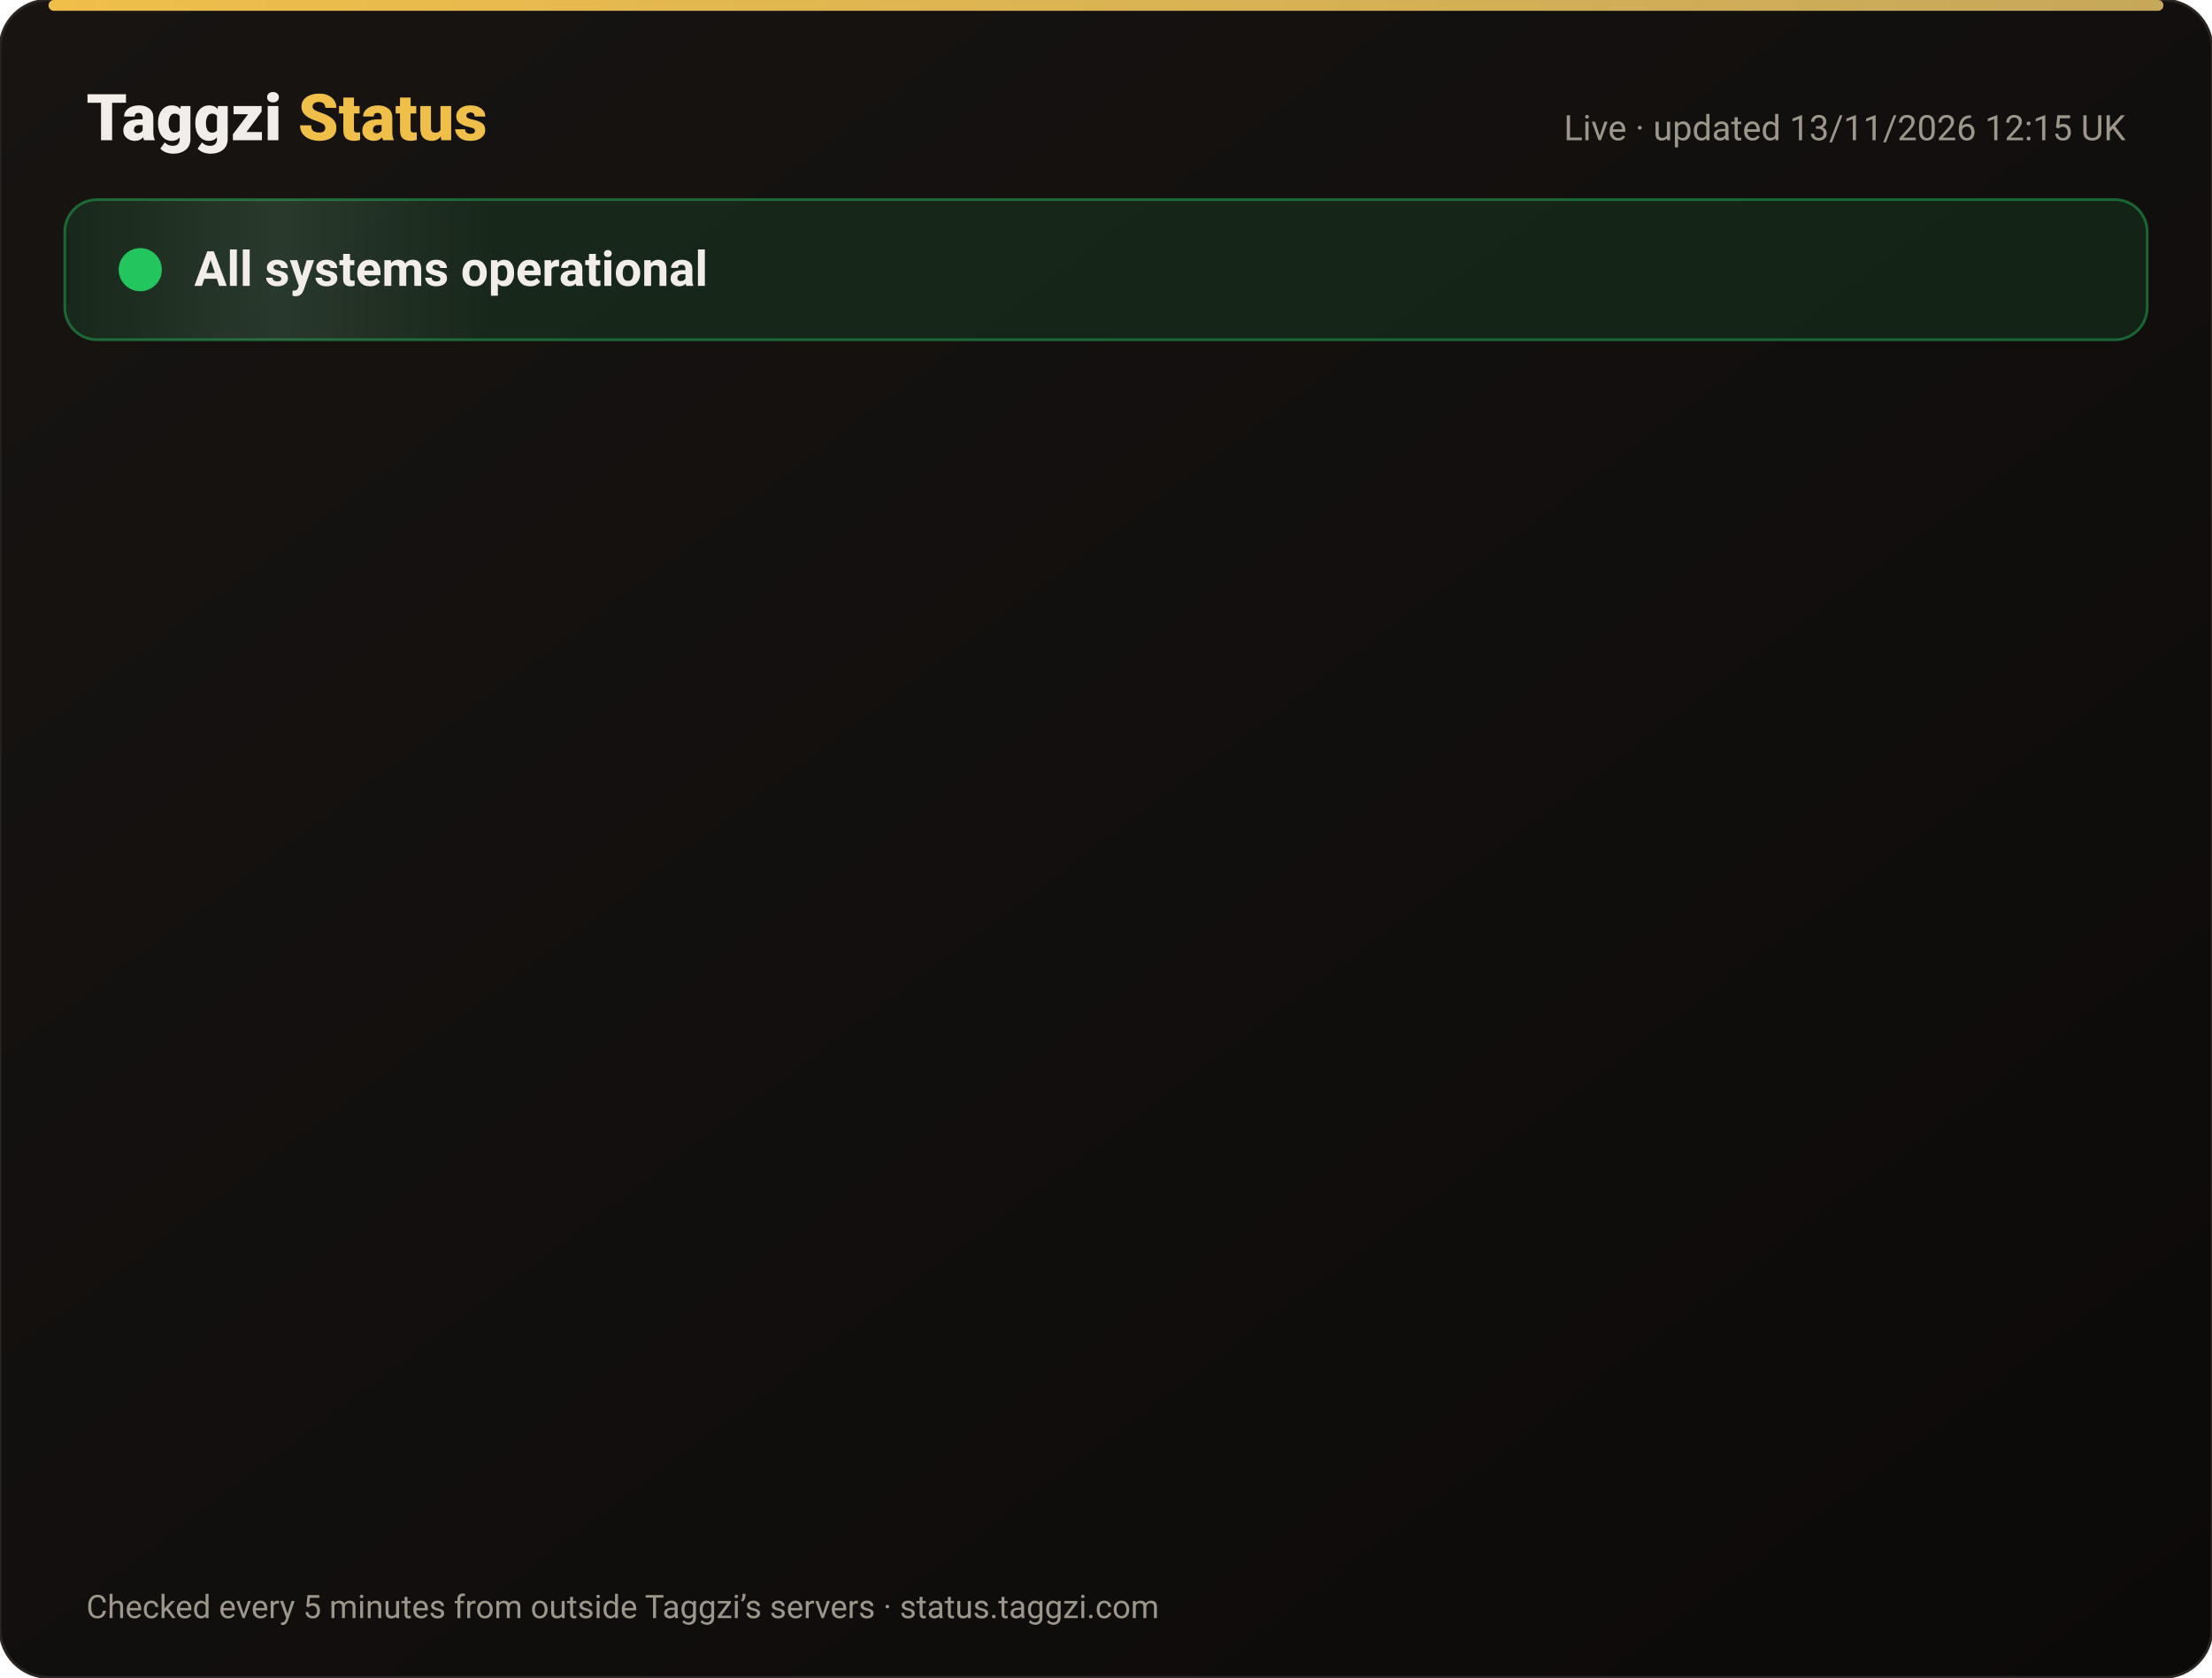
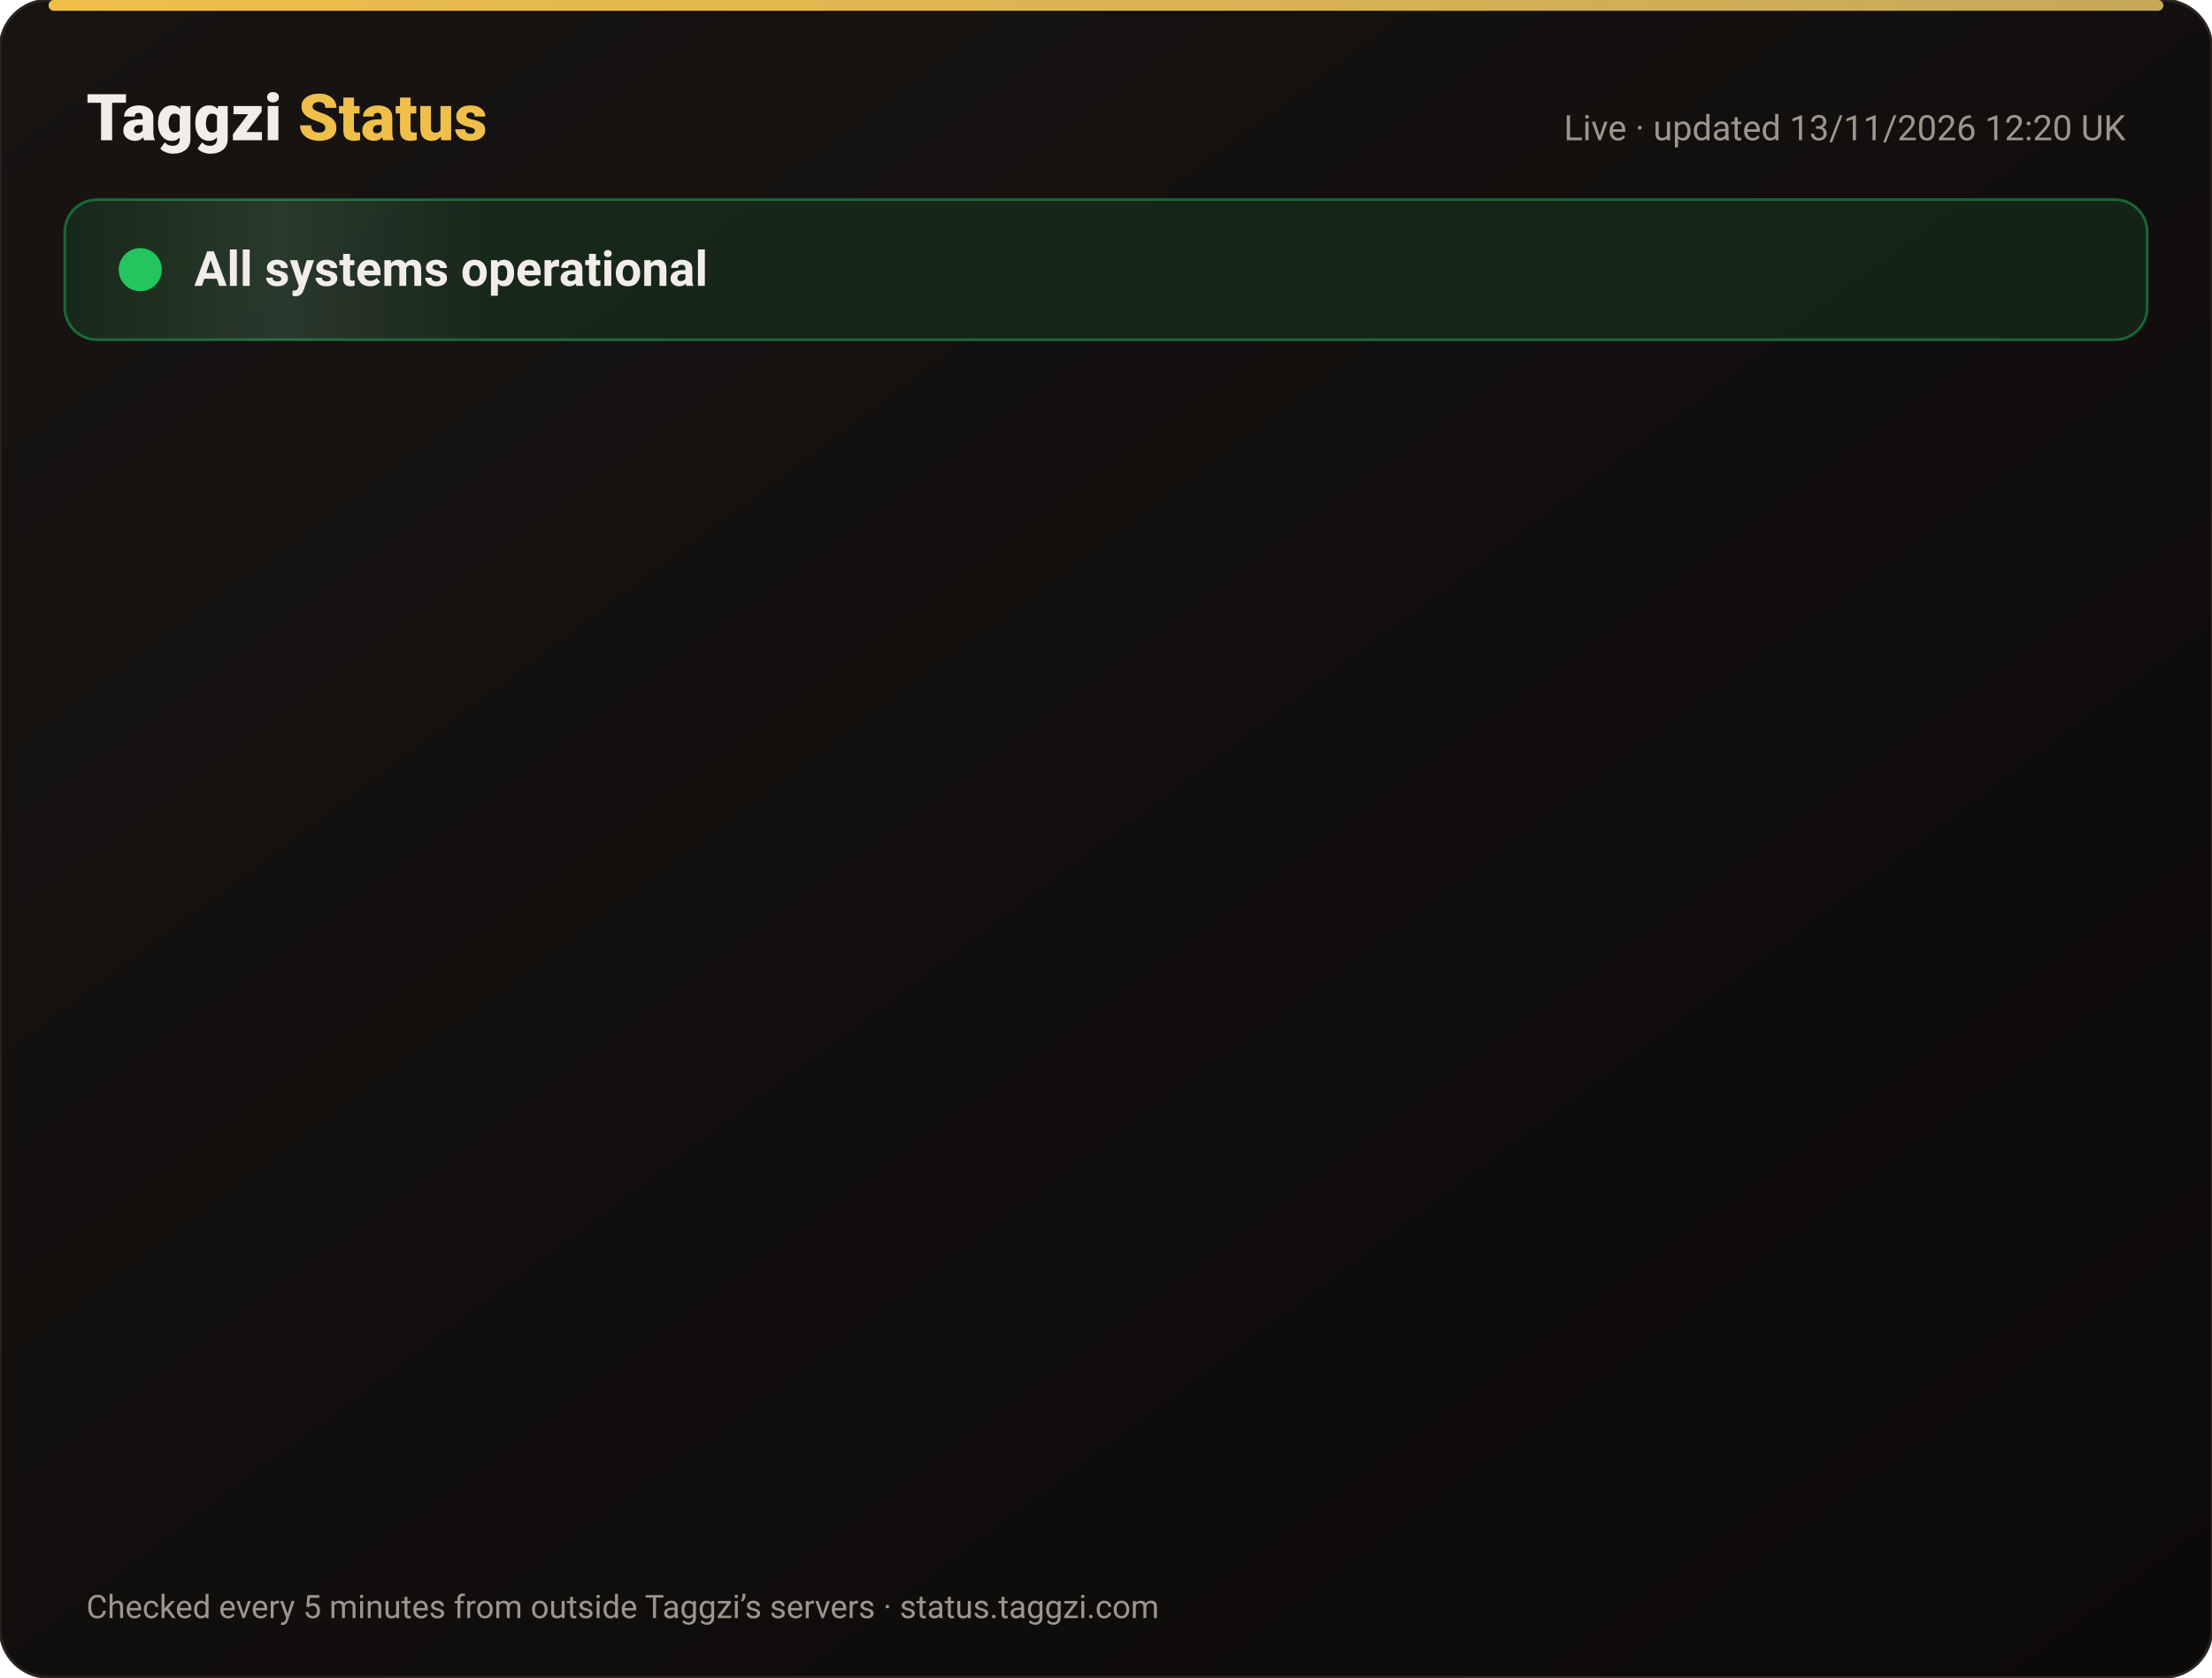
<svg xmlns="http://www.w3.org/2000/svg" width="820" height="622" viewBox="0 0 820 622" font-family="-apple-system,Segoe UI,Roboto,Helvetica,Arial,sans-serif">
  <defs>
    <linearGradient id="bg" x1="0" y1="0" x2="1" y2="1">
      <stop offset="0" stop-color="#171412" />
      <stop offset="1" stop-color="#0C0A09" />
    </linearGradient>
    <linearGradient id="gold" x1="0" x2="1">
      <stop offset="0" stop-color="#F0BF4A" />
      <stop offset="1" stop-color="#c6a85b" />
    </linearGradient>
    <linearGradient id="shine" x1="0" x2="1">
      <stop offset="0" stop-color="#fff" stop-opacity="0" />
      <stop offset=".5" stop-color="#fff" stop-opacity=".08" />
      <stop offset="1" stop-color="#fff" stop-opacity="0" />
    </linearGradient>
  </defs>
  <rect width="820" height="622" rx="18" fill="url(#bg)" stroke="#2a2521" />
  <rect x="18" y="0" width="784" height="4" rx="2" fill="url(#gold)" />
  <text x="32" y="52" font-size="24" font-weight="800" fill="#F2EDE8">Taggzi <tspan fill="#F0BF4A">Status</tspan>
  </text>
-   <text x="788" y="52" font-size="13" fill="#9C968C" text-anchor="end">Live · updated 13/11/2026 12:15 UK</text>
+   <text x="788" y="52" font-size="13" fill="#9C968C" text-anchor="end">Live · updated 13/11/2026 12:20 UK</text>
  <rect x="24" y="74" width="772" height="52" rx="12" fill="#22c55e" fill-opacity=".12" stroke="#22c55e" stroke-opacity=".45" />
  <rect x="24" y="74" width="160" height="52" rx="12" fill="url(#shine)">
    <animate attributeName="x" from="-160" to="820" dur="4s" repeatCount="indefinite" />
  </rect>
  <circle cx="52" cy="100" r="7" fill="#22c55e" />
  <circle cx="52" cy="100" r="7" fill="none" stroke="#22c55e" stroke-width="2">
    <animate attributeName="r" values="7;15;7" dur="2s" repeatCount="indefinite" />
    <animate attributeName="opacity" values=".9;0;.9" dur="2s" repeatCount="indefinite" />
  </circle>
  <text x="72" y="106" font-size="18" font-weight="700" fill="#F2EDE8">All systems operational</text>
  <g opacity="0">
    <animate attributeName="opacity" from="0" to="1" begin="0.00s" dur=".6s" fill="freeze" />
    <line x1="32" y1="188" x2="788" y2="188" stroke="#2a2521" />
    <circle cx="44" cy="166" r="6" fill="#22c55e">
      <animate attributeName="opacity" values="1;.45;1" dur="2.4s" begin="0.00s" repeatCount="indefinite" />
    </circle>
    <text x="62" y="171" font-size="15" font-weight="650" fill="#F2EDE8">Website</text>
    <text x="630" y="171" font-size="13" fill="#9C968C" text-anchor="end">99.97% uptime</text>
    <rect x="648" y="154" width="140" height="24" rx="12" fill="#22c55e" fill-opacity=".14" stroke="#22c55e" stroke-opacity=".5" />
    <text x="718" y="171" font-size="12" font-weight="700" fill="#22c55e" text-anchor="middle">Operational</text>
  </g>
  <g opacity="0">
    <animate attributeName="opacity" from="0" to="1" begin="0.15s" dur=".6s" fill="freeze" />
    <line x1="32" y1="234" x2="788" y2="234" stroke="#2a2521" />
    <circle cx="44" cy="212" r="6" fill="#22c55e">
      <animate attributeName="opacity" values="1;.45;1" dur="2.4s" begin="0.15s" repeatCount="indefinite" />
    </circle>
    <text x="62" y="217" font-size="15" font-weight="650" fill="#F2EDE8">Tag scans</text>
    <text x="630" y="217" font-size="13" fill="#9C968C" text-anchor="end">99.97% uptime</text>
    <rect x="648" y="200" width="140" height="24" rx="12" fill="#22c55e" fill-opacity=".14" stroke="#22c55e" stroke-opacity=".5" />
    <text x="718" y="217" font-size="12" font-weight="700" fill="#22c55e" text-anchor="middle">Operational</text>
  </g>
  <g opacity="0">
    <animate attributeName="opacity" from="0" to="1" begin="0.30s" dur=".6s" fill="freeze" />
    <line x1="32" y1="280" x2="788" y2="280" stroke="#2a2521" />
    <circle cx="44" cy="258" r="6" fill="#22c55e">
      <animate attributeName="opacity" values="1;.45;1" dur="2.4s" begin="0.30s" repeatCount="indefinite" />
    </circle>
    <text x="62" y="263" font-size="15" font-weight="650" fill="#F2EDE8">Manual tag lookup</text>
    <text x="630" y="263" font-size="13" fill="#9C968C" text-anchor="end">99.97% uptime</text>
    <rect x="648" y="246" width="140" height="24" rx="12" fill="#22c55e" fill-opacity=".14" stroke="#22c55e" stroke-opacity=".5" />
    <text x="718" y="263" font-size="12" font-weight="700" fill="#22c55e" text-anchor="middle">Operational</text>
  </g>
  <g opacity="0">
    <animate attributeName="opacity" from="0" to="1" begin="0.45s" dur=".6s" fill="freeze" />
    <line x1="32" y1="326" x2="788" y2="326" stroke="#2a2521" />
    <circle cx="44" cy="304" r="6" fill="#22c55e">
      <animate attributeName="opacity" values="1;.45;1" dur="2.4s" begin="0.45s" repeatCount="indefinite" />
    </circle>
    <text x="62" y="309" font-size="15" font-weight="650" fill="#F2EDE8">App &amp; login</text>
    <text x="630" y="309" font-size="13" fill="#9C968C" text-anchor="end">99.97% uptime</text>
    <rect x="648" y="292" width="140" height="24" rx="12" fill="#22c55e" fill-opacity=".14" stroke="#22c55e" stroke-opacity=".5" />
    <text x="718" y="309" font-size="12" font-weight="700" fill="#22c55e" text-anchor="middle">Operational</text>
  </g>
  <g opacity="0">
    <animate attributeName="opacity" from="0" to="1" begin="0.60s" dur=".6s" fill="freeze" />
    <line x1="32" y1="372" x2="788" y2="372" stroke="#2a2521" />
    <circle cx="44" cy="350" r="6" fill="#22c55e">
      <animate attributeName="opacity" values="1;.45;1" dur="2.4s" begin="0.60s" repeatCount="indefinite" />
    </circle>
    <text x="62" y="355" font-size="15" font-weight="650" fill="#F2EDE8">Community alerts</text>
    <text x="630" y="355" font-size="13" fill="#9C968C" text-anchor="end">99.97% uptime</text>
    <rect x="648" y="338" width="140" height="24" rx="12" fill="#22c55e" fill-opacity=".14" stroke="#22c55e" stroke-opacity=".5" />
    <text x="718" y="355" font-size="12" font-weight="700" fill="#22c55e" text-anchor="middle">Operational</text>
  </g>
  <g opacity="0">
    <animate attributeName="opacity" from="0" to="1" begin="0.75s" dur=".6s" fill="freeze" />
    <line x1="32" y1="418" x2="788" y2="418" stroke="#2a2521" />
    <circle cx="44" cy="396" r="6" fill="#22c55e">
      <animate attributeName="opacity" values="1;.45;1" dur="2.4s" begin="0.75s" repeatCount="indefinite" />
    </circle>
    <text x="62" y="401" font-size="15" font-weight="650" fill="#F2EDE8">Private calling</text>
    <text x="630" y="401" font-size="13" fill="#9C968C" text-anchor="end">99.97% uptime</text>
    <rect x="648" y="384" width="140" height="24" rx="12" fill="#22c55e" fill-opacity=".14" stroke="#22c55e" stroke-opacity=".5" />
    <text x="718" y="401" font-size="12" font-weight="700" fill="#22c55e" text-anchor="middle">Operational</text>
  </g>
  <g opacity="0">
    <animate attributeName="opacity" from="0" to="1" begin="0.90s" dur=".6s" fill="freeze" />
    <line x1="32" y1="464" x2="788" y2="464" stroke="#2a2521" />
    <circle cx="44" cy="442" r="6" fill="#22c55e">
      <animate attributeName="opacity" values="1;.45;1" dur="2.4s" begin="0.90s" repeatCount="indefinite" />
    </circle>
    <text x="62" y="447" font-size="15" font-weight="650" fill="#F2EDE8">Payments</text>
    <text x="630" y="447" font-size="13" fill="#9C968C" text-anchor="end">99.96% uptime</text>
    <rect x="648" y="430" width="140" height="24" rx="12" fill="#22c55e" fill-opacity=".14" stroke="#22c55e" stroke-opacity=".5" />
    <text x="718" y="447" font-size="12" font-weight="700" fill="#22c55e" text-anchor="middle">Operational</text>
  </g>
  <g opacity="0">
    <animate attributeName="opacity" from="0" to="1" begin="1.05s" dur=".6s" fill="freeze" />
    <line x1="32" y1="510" x2="788" y2="510" stroke="#2a2521" />
    <circle cx="44" cy="488" r="6" fill="#22c55e">
      <animate attributeName="opacity" values="1;.45;1" dur="2.4s" begin="1.05s" repeatCount="indefinite" />
    </circle>
    <text x="62" y="493" font-size="15" font-weight="650" fill="#F2EDE8">Email &amp; support</text>
    <text x="630" y="493" font-size="13" fill="#9C968C" text-anchor="end">99.97% uptime</text>
    <rect x="648" y="476" width="140" height="24" rx="12" fill="#22c55e" fill-opacity=".14" stroke="#22c55e" stroke-opacity=".5" />
    <text x="718" y="493" font-size="12" font-weight="700" fill="#22c55e" text-anchor="middle">Operational</text>
  </g>
  <g opacity="0">
    <animate attributeName="opacity" from="0" to="1" begin="1.20s" dur=".6s" fill="freeze" />
    <line x1="32" y1="556" x2="788" y2="556" stroke="#2a2521" />
    <circle cx="44" cy="534" r="6" fill="#22c55e">
      <animate attributeName="opacity" values="1;.45;1" dur="2.4s" begin="1.20s" repeatCount="indefinite" />
    </circle>
    <text x="62" y="539" font-size="15" font-weight="650" fill="#F2EDE8">Secure connection (SSL)</text>
    <text x="630" y="539" font-size="13" fill="#9C968C" text-anchor="end">100.00% uptime</text>
    <rect x="648" y="522" width="140" height="24" rx="12" fill="#22c55e" fill-opacity=".14" stroke="#22c55e" stroke-opacity=".5" />
    <text x="718" y="539" font-size="12" font-weight="700" fill="#22c55e" text-anchor="middle">Operational</text>
  </g>
  <text x="32" y="600" font-size="12" fill="#9C968C">Checked every 5 minutes from outside Taggzi’s servers · status.taggzi.com</text>
</svg>
